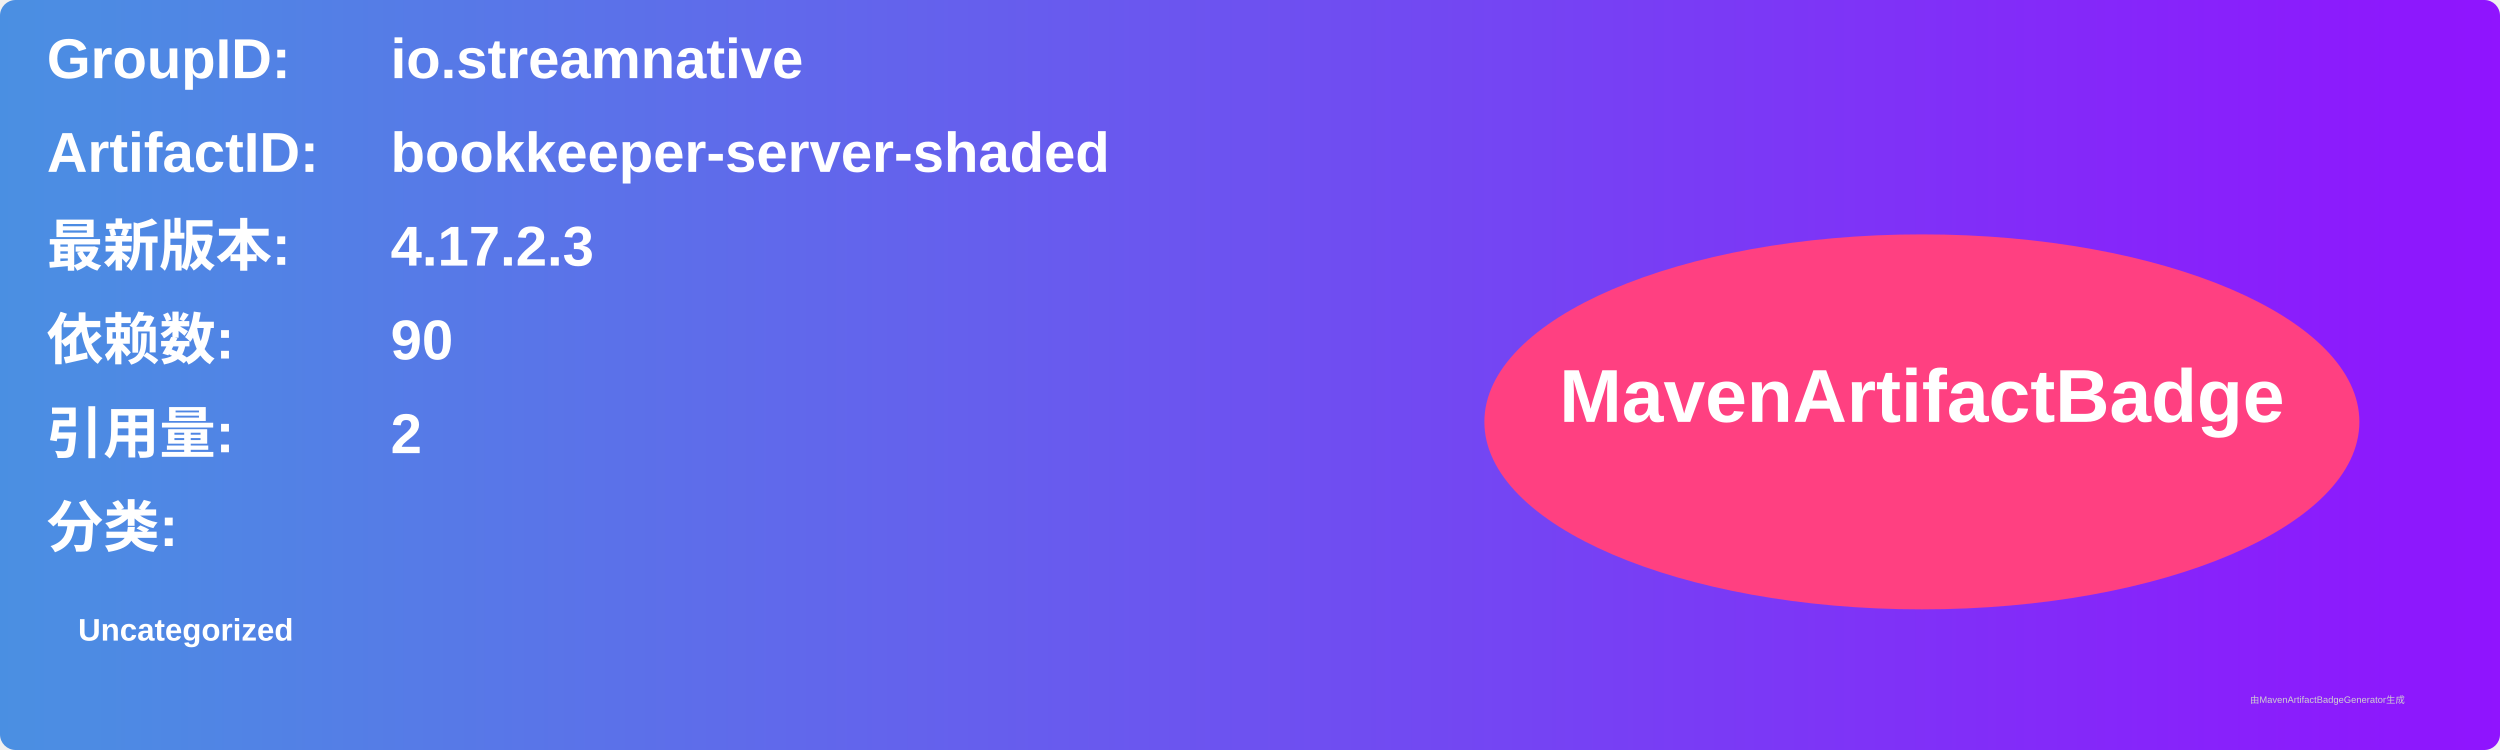
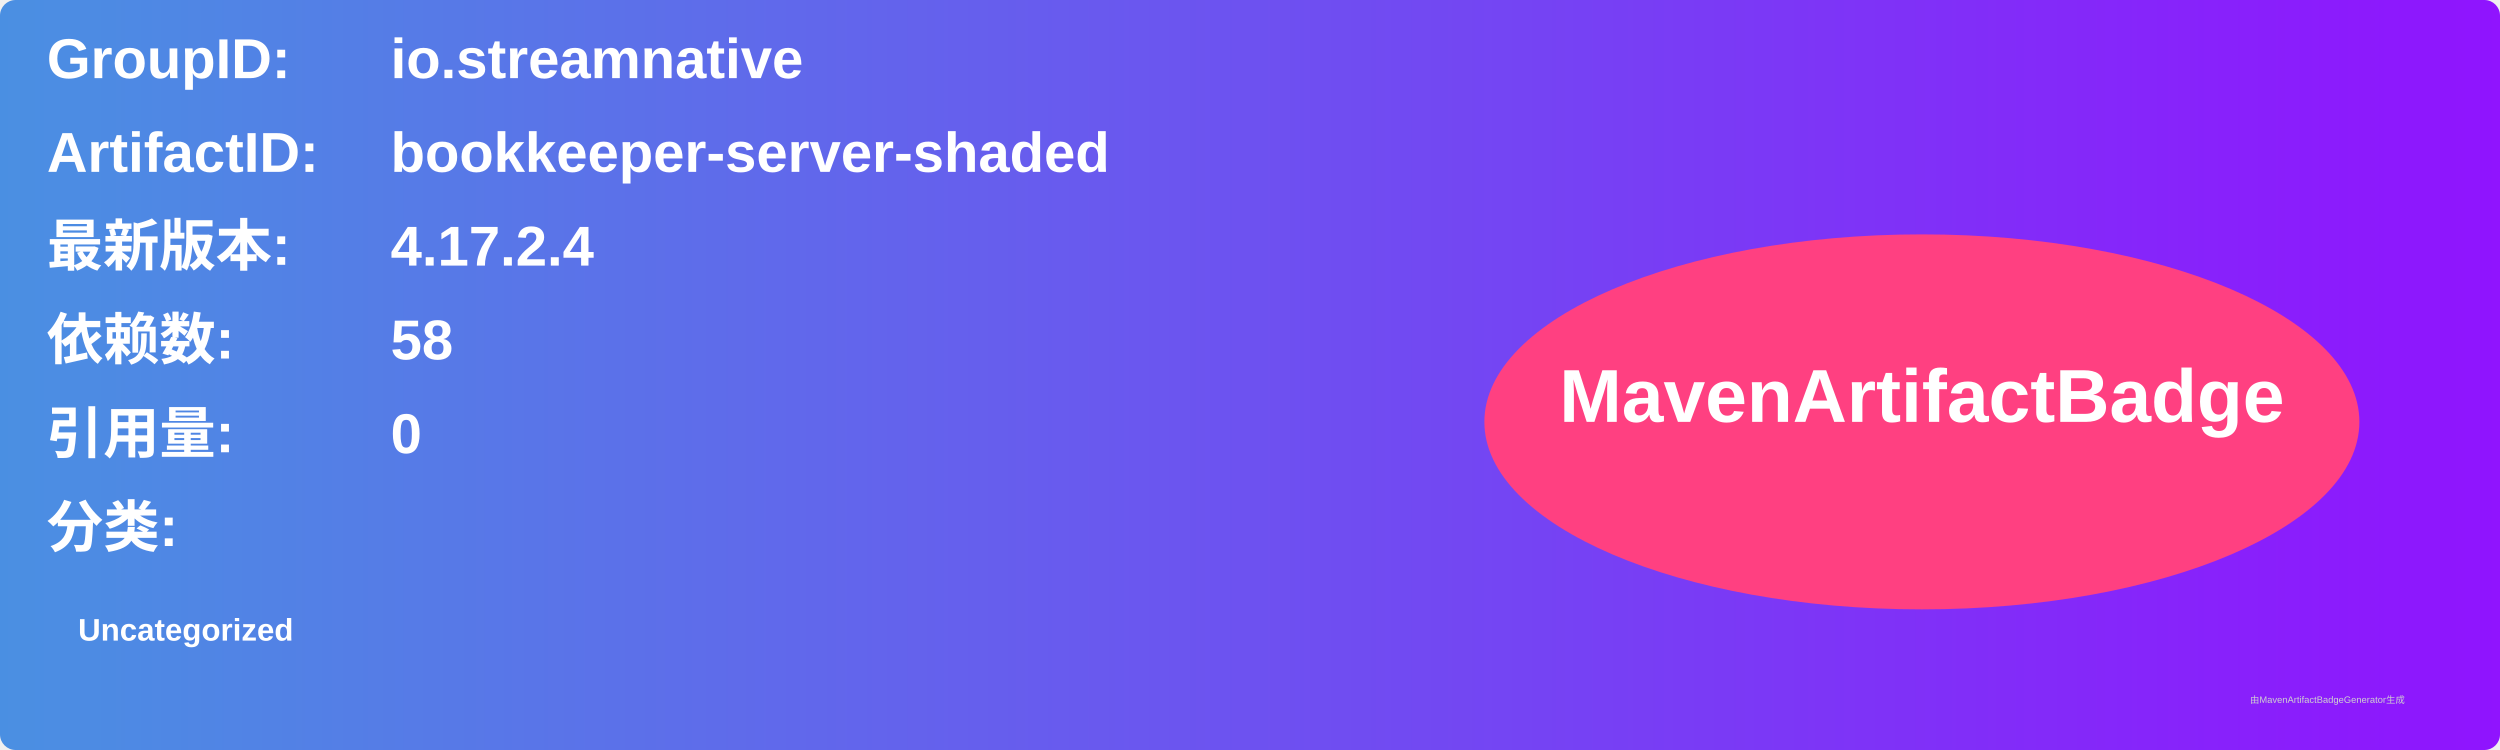
<svg xmlns="http://www.w3.org/2000/svg" width="800" height="240" viewBox="0 0 800 240">
  <linearGradient id="grad" x1="0%" y1="0%" x2="100%" y2="0%">
    <stop offset="0%" stop-color="#4a90e2" />
    <stop offset="100%" stop-color="#9013fe" />
  </linearGradient>
  <rect width="100%" height="100%" rx="5" ry="5" fill="url(#grad)" />
  <g transform="translate(15, 15)">
    <text x="0" y="10" font-family="Arial" font-size="18" fill="white" font-weight="bold" width="260">GroupID:</text>
    <text x="110" y="10" font-family="Arial" font-size="18" fill="white" font-weight="bold" width="460">io.streamnative</text>
    <text x="0" y="40" font-family="Arial" font-size="18" fill="white" font-weight="bold" width="260">ArtifactID:</text>
    <text x="110" y="40" font-family="Arial" font-size="18" fill="white" font-weight="bold" width="460">bookkeeper-server-shaded</text>
    <text x="0" y="70" font-family="Arial" font-size="18" fill="white" font-weight="bold">最新版本:</text>
    <text x="110" y="70" font-family="Arial" font-size="18" fill="white" font-weight="bold">
-       <tspan font-weight="bold">4.17.2.3</tspan>
+       <tspan font-weight="bold">4.17.2.4</tspan>
    </text>
    <text x="0" y="100" font-family="Arial" font-size="18" fill="white" font-weight="bold">依赖数: </text>
    <text x="110" y="100" font-family="Arial" font-size="18" fill="white">
-       <tspan font-weight="bold">90</tspan>
+       <tspan font-weight="bold">58</tspan>
    </text>
    <text x="0" y="130" font-family="Arial" font-size="18" fill="white" font-weight="bold">引用量: </text>
    <text x="110" y="130" font-family="Arial" font-size="18" fill="white">
-       <tspan font-weight="bold">2</tspan>
+       <tspan font-weight="bold">0</tspan>
    </text>
    <text x="0" y="160" font-family="Arial" font-size="18" fill="white" font-weight="bold">分类:</text>
    <text x="10" y="190" font-family="Arial" font-size="10" fill="white">
      <tspan font-weight="bold">Uncategorized</tspan>
    </text>
    <ellipse cx="600" cy="120" rx="140" ry="60" fill="#ff4081" />
    <text x="600" y="120" text-anchor="middle" font-family="Arial" font-size="24" fill="white" font-weight="bold">MavenArtifactBadge</text>
  </g>
  <text x="720" y="225" font-family="Arial" font-size="3" fill="#d0d0d0">由MavenArtifactBadgeGenerator生成</text>
</svg>
